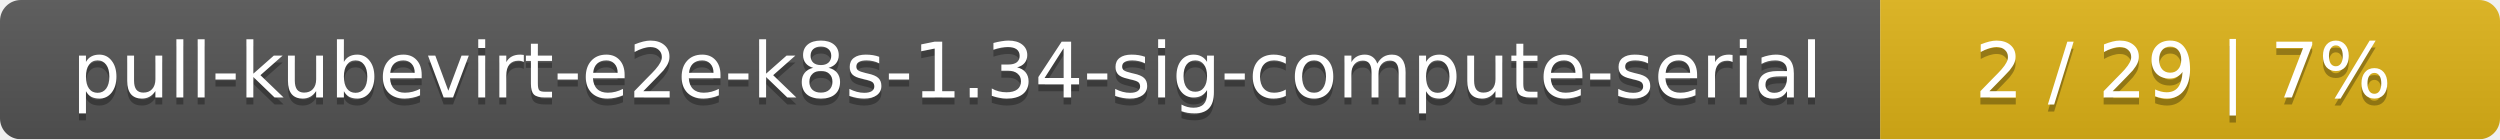
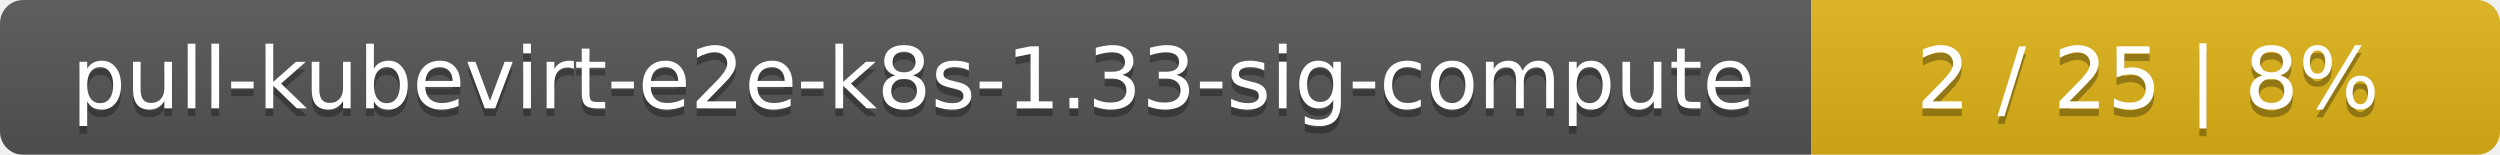
- <svg xmlns="http://www.w3.org/2000/svg" width="359" height="20">
+ <svg xmlns="http://www.w3.org/2000/svg" width="323" height="20">
  <linearGradient id="smooth" x2="0" y2="100%">
    <stop offset="0" stop-color="#bbb" stop-opacity=".1" />
    <stop offset="1" stop-opacity=".1" />
  </linearGradient>
  <mask id="round">
-     <rect width="359" height="20" rx="3" fill="#fff" />
+     <rect width="323" height="20" rx="3" fill="#fff" />
  </mask>
  <g mask="url(#round)">
-     <rect width="270" height="20" fill="#555" />
-     <rect x="270" width="89" height="20" fill="#dfb317" />
-     <rect width="359" height="20" fill="url(#smooth)" />
+     <rect width="234" height="20" fill="#555" />
+     <rect x="234" width="89" height="20" fill="#dfb317" />
+     <rect width="323" height="20" fill="url(#smooth)" />
  </g>
  <g fill="#fff" text-anchor="middle" font-family="DejaVu Sans,Verdana,Geneva,sans-serif" font-size="11">
-     <text x="136" y="15" fill="#010101" fill-opacity=".3">pull-kubevirt-e2e-k8s-1.34-sig-compute-serial</text>
-     <text x="136" y="14">pull-kubevirt-e2e-k8s-1.34-sig-compute-serial</text>
-     <text x="313.5" y="15" fill="#010101" fill-opacity=".3">2 / 29    |    7%</text>
-     <text x="313.5" y="14">2 / 29    |    7%</text>
+     <text x="118" y="15" fill="#010101" fill-opacity=".3">pull-kubevirt-e2e-k8s-1.33-sig-compute</text>
+     <text x="118" y="14">pull-kubevirt-e2e-k8s-1.33-sig-compute</text>
+     <text x="277.5" y="15" fill="#010101" fill-opacity=".3">2 / 25    |    8%</text>
+     <text x="277.5" y="14">2 / 25    |    8%</text>
  </g>
</svg>
